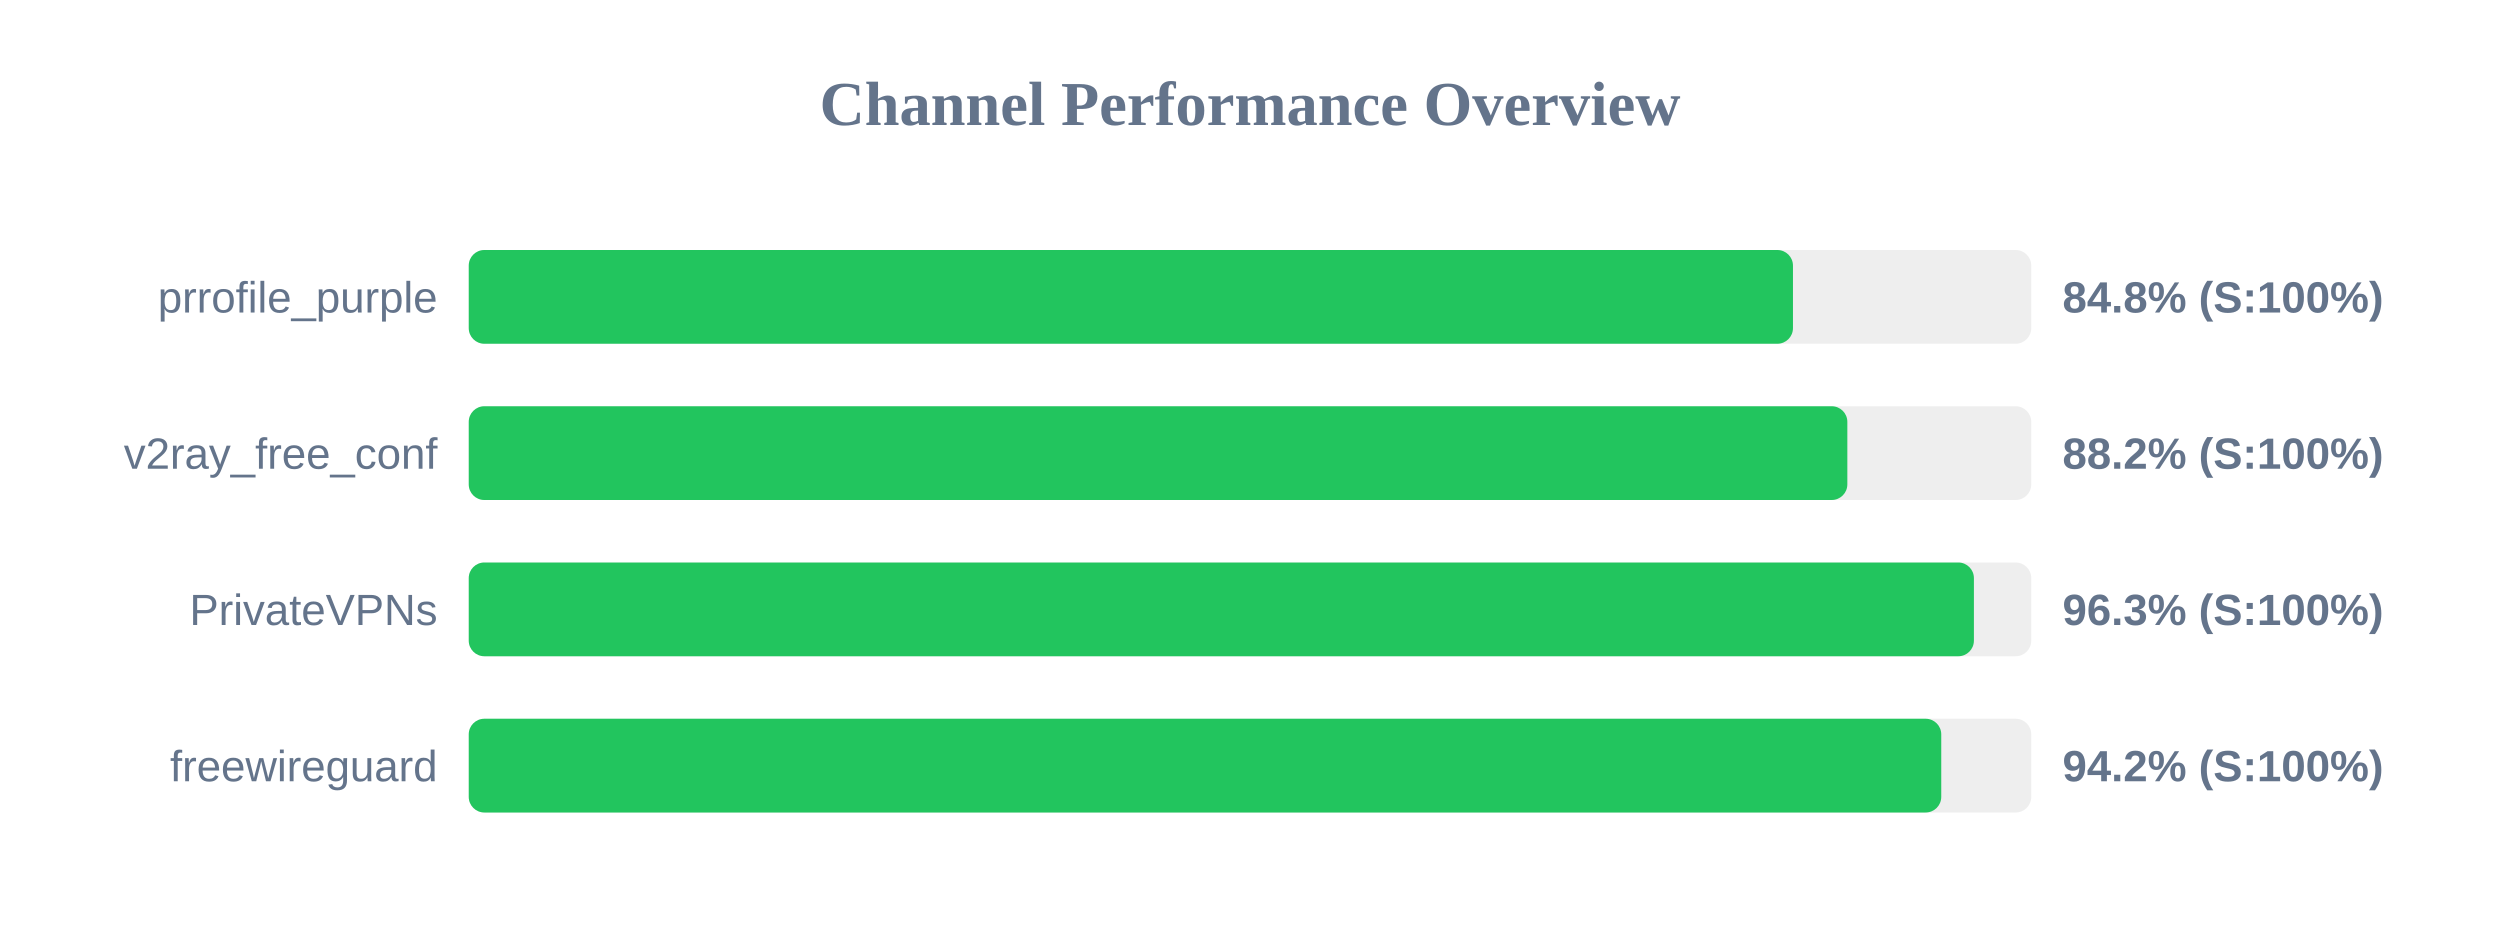
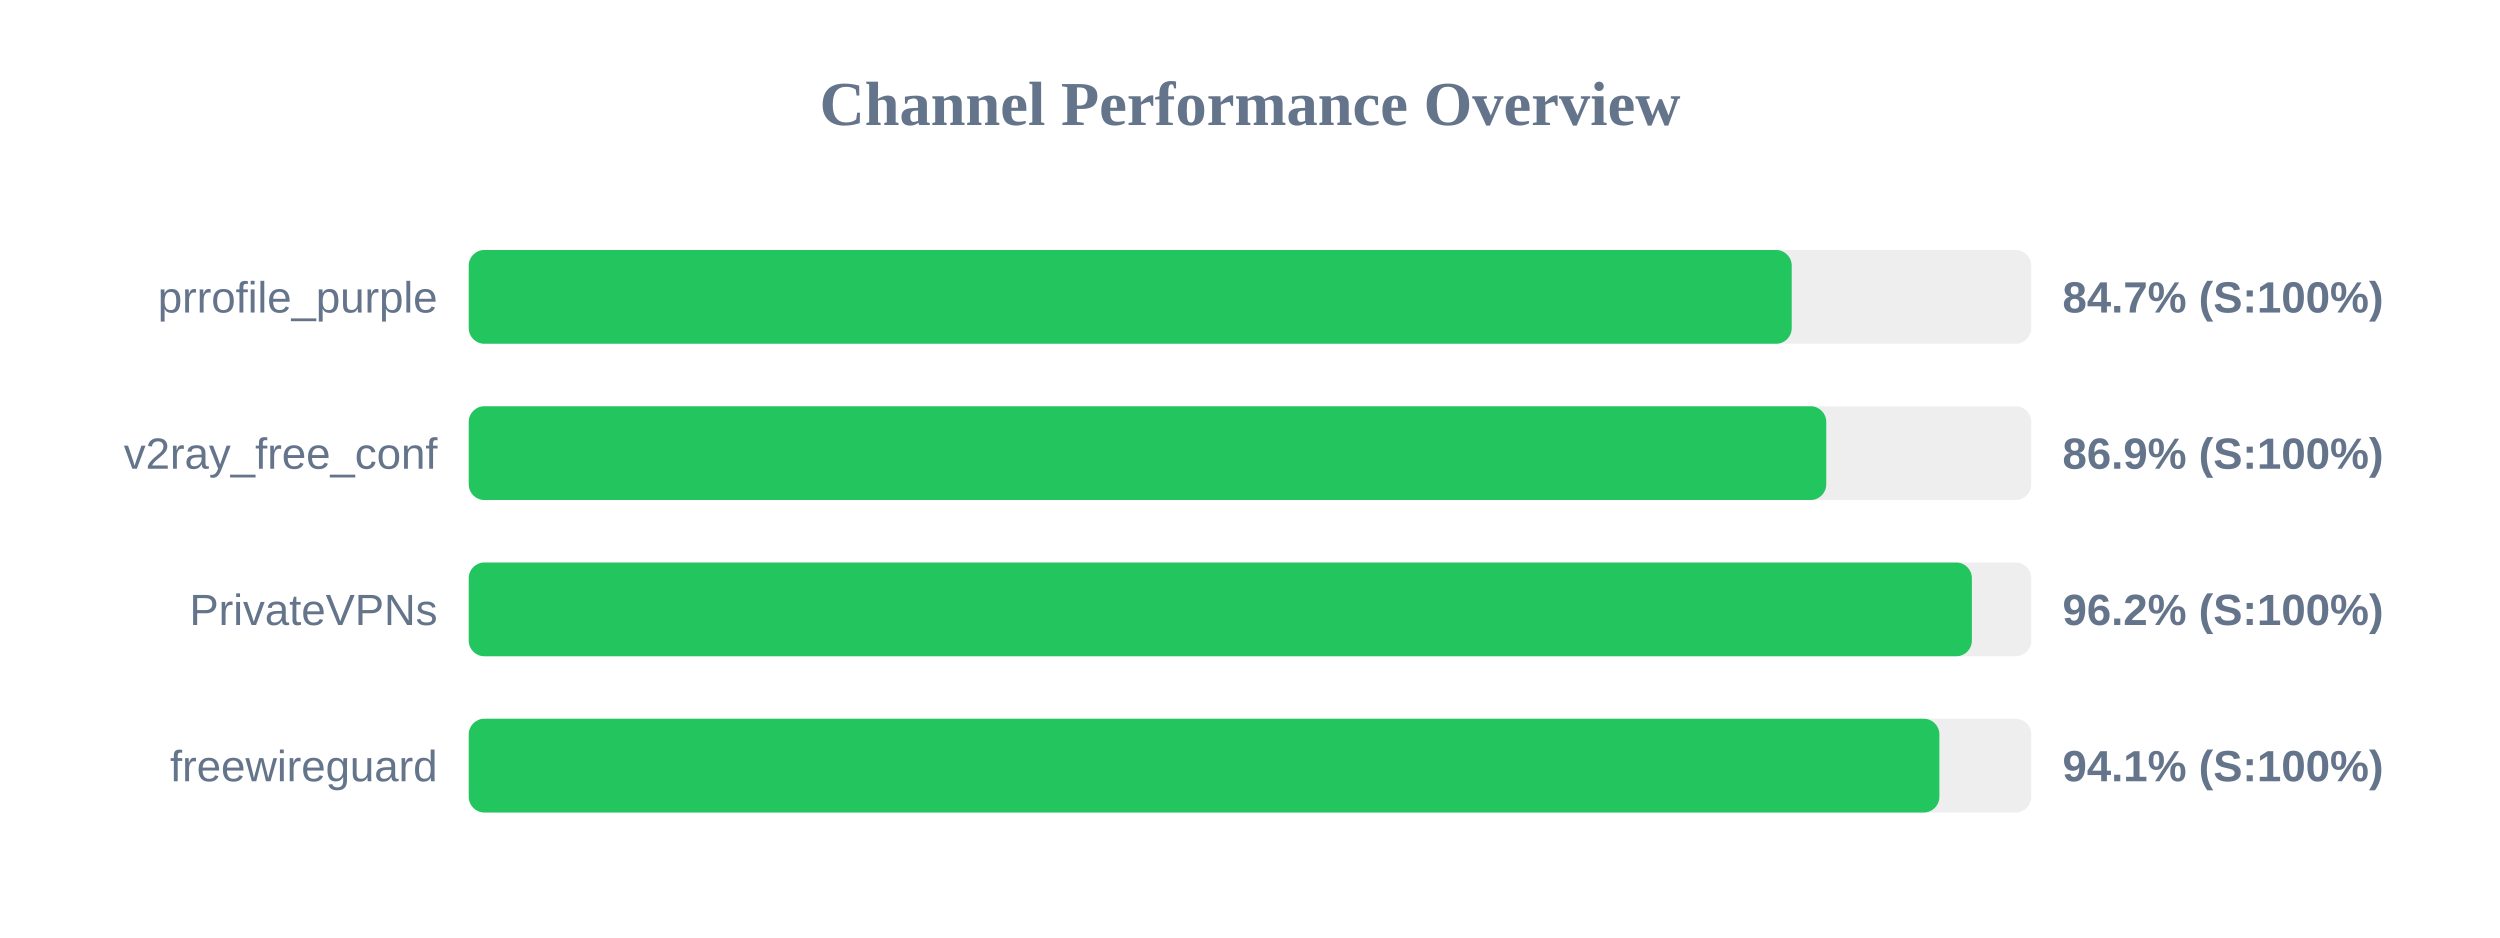
<svg xmlns="http://www.w3.org/2000/svg" width="800" height="300" version="1.1">
  <style>
        .row { font: 14px Arial; fill: #64748b; }
        .score { font: bold 14px Arial; fill: #64748b; }
    </style>
  <text x="400" y="40" text-anchor="middle" font-size="20px" font-weight="bold" fill="#64748b">Channel Performance Overview</text>
  <rect x="150" y="80" width="500" height="30" fill="#eee" rx="5" />
-   <rect x="150" y="80" width="423.75" height="30" fill="#22c55e" rx="5" />
+   <rect x="150" y="80" width="423.35" height="30" fill="#22c55e" rx="5" />
  <text x="140" y="100" text-anchor="end" class="row">prrofile_purple</text>
-   <text x="660" y="100" text-anchor="start" class="score">84.8% (S:100%)</text>
+   <text x="660" y="100" text-anchor="start" class="score">84.7% (S:100%)</text>
  <rect x="150" y="130" width="500" height="30" fill="#eee" rx="5" />
-   <rect x="150" y="130" width="441.15" height="30" fill="#22c55e" rx="5" />
+   <rect x="150" y="130" width="434.4" height="30" fill="#22c55e" rx="5" />
  <text x="140" y="150" text-anchor="end" class="row">v2ray_free_conf</text>
-   <text x="660" y="150" text-anchor="start" class="score">88.2% (S:100%)</text>
+   <text x="660" y="150" text-anchor="start" class="score">86.9% (S:100%)</text>
  <rect x="150" y="180" width="500" height="30" fill="#eee" rx="5" />
-   <rect x="150" y="180" width="481.65" height="30" fill="#22c55e" rx="5" />
+   <rect x="150" y="180" width="481.0" height="30" fill="#22c55e" rx="5" />
  <text x="140" y="200" text-anchor="end" class="row">PrivateVPNs</text>
-   <text x="660" y="200" text-anchor="start" class="score">96.3% (S:100%)</text>
+   <text x="660" y="200" text-anchor="start" class="score">96.2% (S:100%)</text>
  <rect x="150" y="230" width="500" height="30" fill="#eee" rx="5" />
-   <rect x="150" y="230" width="471.2" height="30" fill="#22c55e" rx="5" />
+   <rect x="150" y="230" width="470.6" height="30" fill="#22c55e" rx="5" />
  <text x="140" y="250" text-anchor="end" class="row">freewireguard</text>
-   <text x="660" y="250" text-anchor="start" class="score">94.2% (S:100%)</text>
+   <text x="660" y="250" text-anchor="start" class="score">94.1% (S:100%)</text>
</svg>
